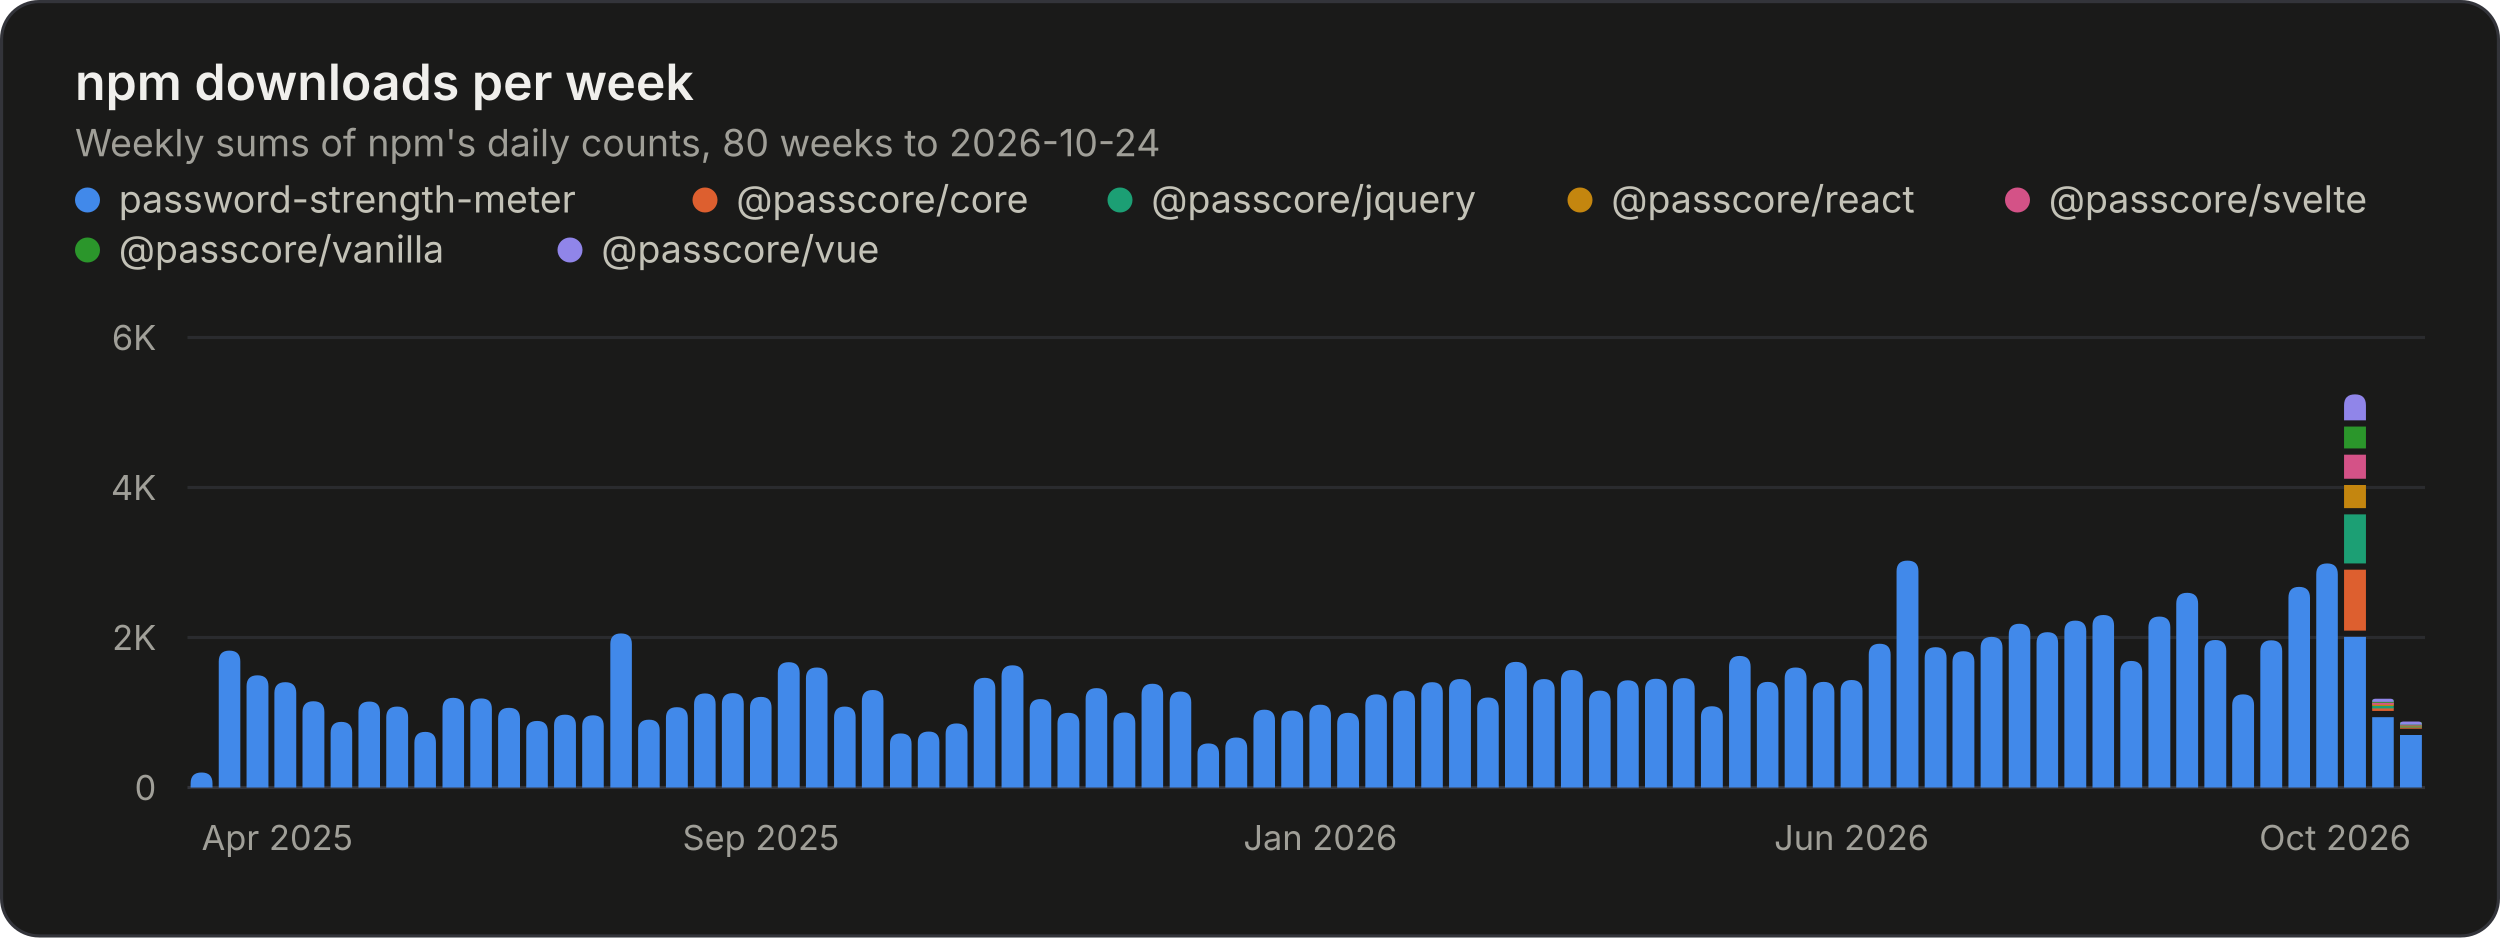
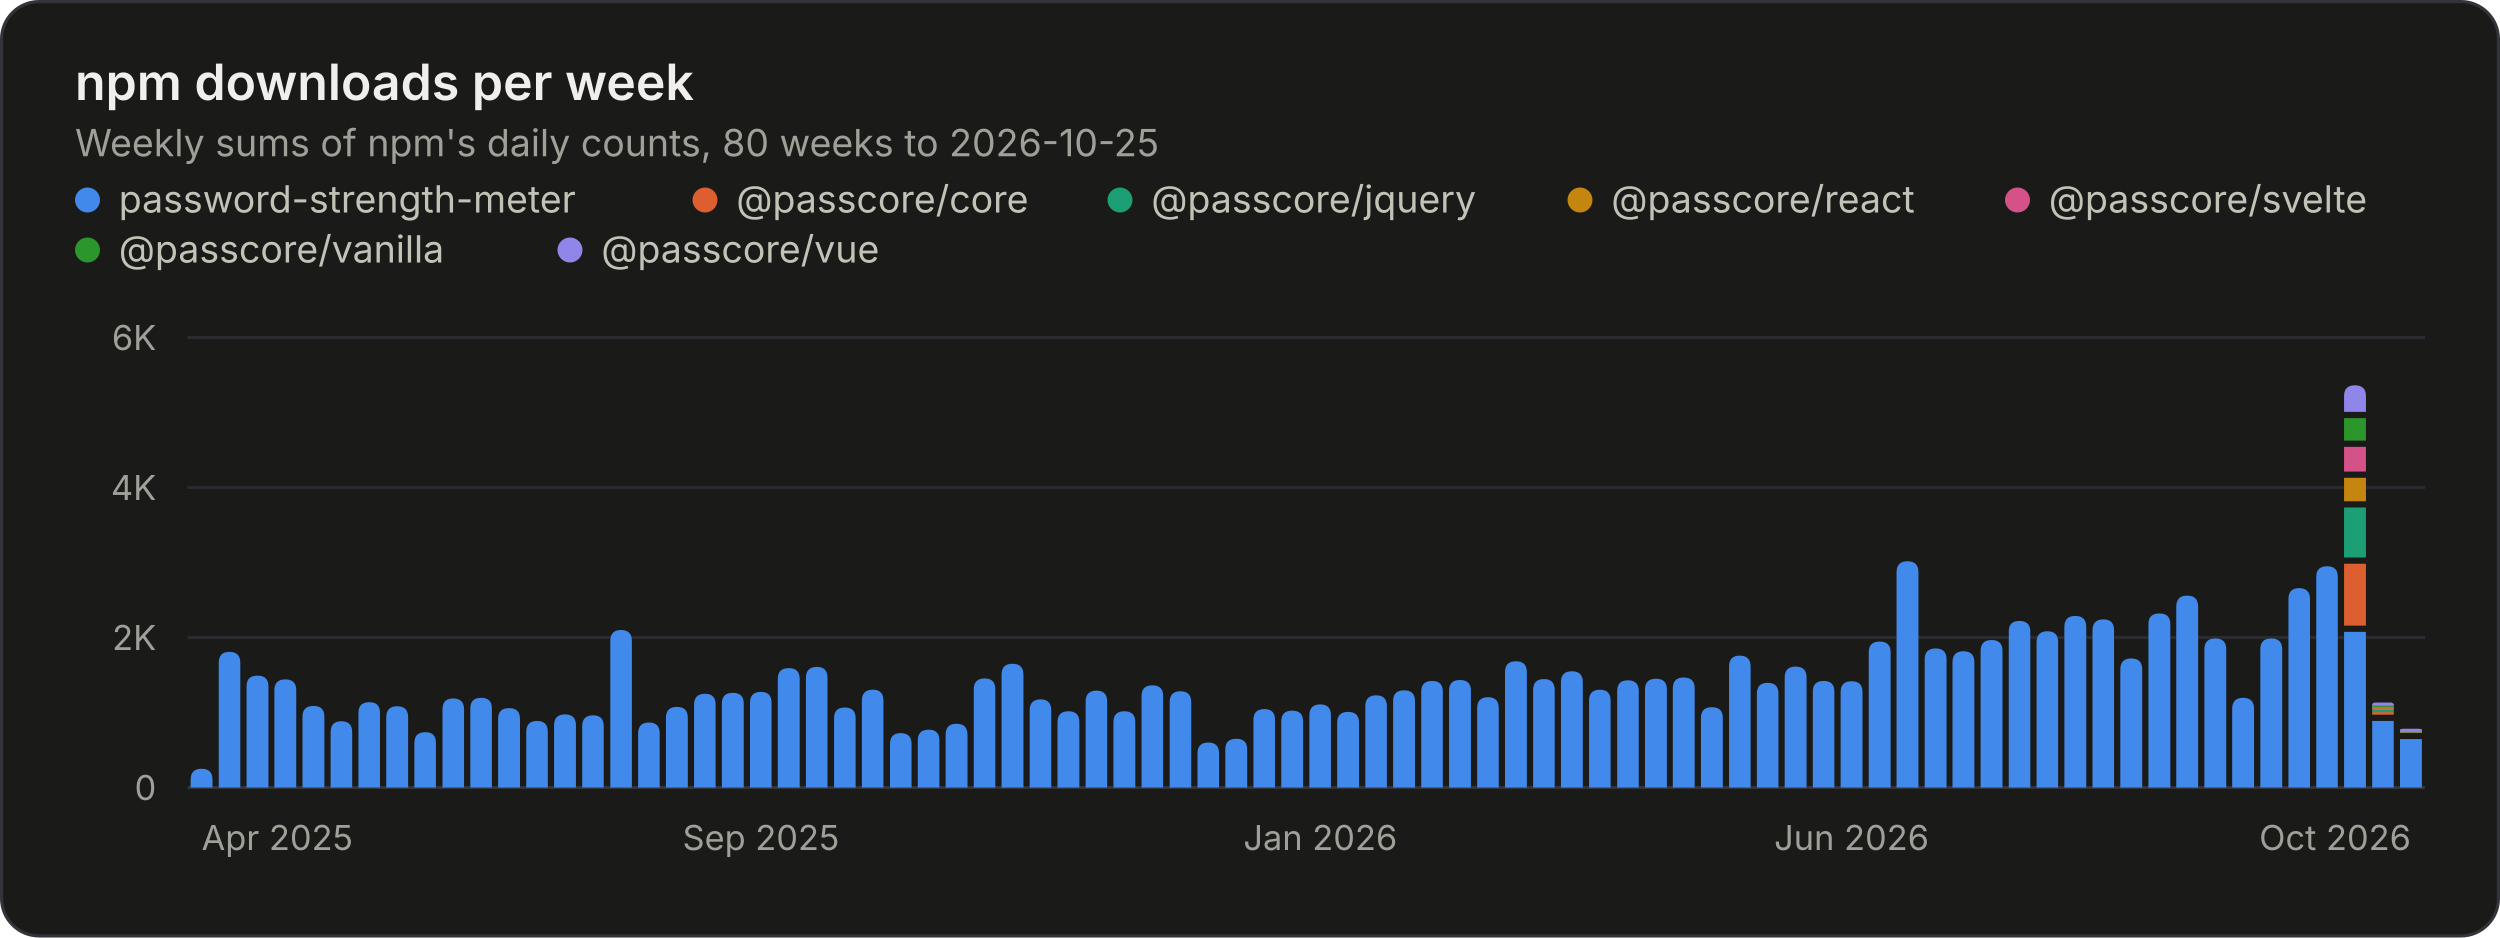
<svg xmlns="http://www.w3.org/2000/svg" width="800" height="300" viewBox="0 0 800 300" role="img" aria-labelledby="title desc">
  <style>.gs-rise{animation:gs-rise 1.1s ease-out backwards;transform-box:fill-box;transform-origin:bottom}@keyframes gs-rise{from{transform:scaleY(0)}to{transform:scaleY(1)}}@media (prefers-reduced-motion: reduce){.gs-rise{animation:none!important}}</style>
  <rect x="0.5" y="0.5" width="799" height="299" rx="12" fill="#1a1a19" stroke="#33343a" />
  <g font-family="&quot;IBM Plex Sans&quot;, system-ui, -apple-system, &quot;Segoe UI&quot;, sans-serif" font-size="11" fill="#c3c2b7" style="font-variant-numeric:tabular-nums">
    <text x="24" y="32" fill="#f0efec" font-size="16" font-weight="600">npm downloads per week</text>
-     <text x="24.0" y="50.0" fill="#a09f98" font-size="12">Weekly sums of npm's daily counts, 80 weeks to 2026-10-24</text>
+     <text x="24.0" y="50.0" fill="#a09f98" font-size="12">Weekly sums of npm's daily counts, 80 weeks to 2026-10-25</text>
    <circle cx="28" cy="64" r="4" fill="#4189ea" />
    <text x="38.0" y="68.0" fill="#c3c2b7" font-size="12">password-strength-meter</text>
    <circle cx="225.6" cy="64" r="4" fill="#dd5f2f" />
    <text x="235.6" y="68.0" fill="#c3c2b7" font-size="12">@passcore/core</text>
    <circle cx="358.4" cy="64" r="4" fill="#1c9f74" />
    <text x="368.4" y="68.0" fill="#c3c2b7" font-size="12">@passcore/jquery</text>
    <circle cx="505.6" cy="64" r="4" fill="#c4860f" />
    <text x="515.6" y="68.0" fill="#c3c2b7" font-size="12">@passcore/react</text>
    <circle cx="645.6" cy="64" r="4" fill="#d45287" />
    <text x="655.6" y="68.0" fill="#c3c2b7" font-size="12">@passcore/svelte</text>
    <circle cx="28" cy="80" r="4" fill="#2b962b" />
    <text x="38.0" y="84.0" fill="#c3c2b7" font-size="12">@passcore/vanilla</text>
    <circle cx="182.4" cy="80" r="4" fill="#9085e9" />
    <text x="192.4" y="84.0" fill="#c3c2b7" font-size="12">@passcore/vue</text>
    <line x1="60.0" x2="776.0" y1="252.0" y2="252.0" stroke="#33343a" />
    <text x="50.0" y="256.0" fill="#a09f98" text-anchor="end">0</text>
    <line x1="60.0" x2="776.0" y1="204.0" y2="204.0" stroke="#2a2b2e" />
    <text x="50.0" y="208.0" fill="#a09f98" text-anchor="end">2K</text>
    <line x1="60.0" x2="776.0" y1="156.0" y2="156.0" stroke="#2a2b2e" />
    <text x="50.0" y="160.0" fill="#a09f98" text-anchor="end">4K</text>
    <line x1="60.0" x2="776.0" y1="108.0" y2="108.0" stroke="#2a2b2e" />
    <text x="50.0" y="112.0" fill="#a09f98" text-anchor="end">6K</text>
    <text x="64.5" y="272.0" fill="#a09f98">Apr 2025</text>
    <text x="243.5" y="272.0" fill="#a09f98" text-anchor="middle">Sep 2025</text>
    <text x="422.5" y="272.0" fill="#a09f98" text-anchor="middle">Jan 2026</text>
    <text x="592.5" y="272.0" fill="#a09f98" text-anchor="middle">Jun 2026</text>
    <text x="771.5" y="272.0" fill="#a09f98" text-anchor="end">Oct 2026</text>
    <g class="gs-rise">
-       <path d="M61.0 252.0V250.7Q61.0 247.2 64.5 247.2H64.5Q68.0 247.2 68.0 250.7V252.0ZM70.0 252.0V211.7Q70.0 208.2 73.4 208.2H73.4Q76.9 208.2 76.9 211.7V252.0Z" fill="#4189ea" />
+       <path d="M61.0 252.0V249.5Q61.0 246.0 64.5 246.0H64.5Q68.0 246.0 68.0 249.5V252.0ZM70.0 252.0V212.1Q70.0 208.6 73.4 208.6H73.4Q76.9 208.6 76.9 212.1V252.0Z" fill="#4189ea" />
    </g>
    <g class="gs-rise" style="animation-delay:13ms">
-       <path d="M78.9 252.0V219.6Q78.9 216.1 82.4 216.1H82.4Q85.9 216.1 85.9 219.6V252.0Z" fill="#4189ea" />
+       <path d="M78.9 252.0V219.6Q78.9 216.2 82.4 216.2H82.4Q85.9 216.2 85.9 219.6V252.0Z" fill="#4189ea" />
    </g>
    <g class="gs-rise" style="animation-delay:19ms">
-       <path d="M87.8 252.0V221.8Q87.8 218.3 91.3 218.3H91.3Q94.8 218.3 94.8 221.8V252.0Z" fill="#4189ea" />
+       <path d="M87.8 252.0V220.9Q87.8 217.4 91.3 217.4H91.3Q94.8 217.4 94.8 220.9V252.0Z" fill="#4189ea" />
    </g>
    <g class="gs-rise" style="animation-delay:25ms">
-       <path d="M96.8 252.0V227.9Q96.8 224.4 100.3 224.4H100.3Q103.8 224.4 103.8 227.9V252.0ZM105.8 252.0V234.5Q105.8 231.0 109.2 231.0H109.2Q112.7 231.0 112.7 234.5V252.0Z" fill="#4189ea" />
+       <path d="M96.8 252.0V229.3Q96.8 225.9 100.3 225.9H100.3Q103.8 225.9 103.8 229.3V252.0ZM105.8 252.0V234.3Q105.8 230.8 109.2 230.8H109.2Q112.7 230.8 112.7 234.3V252.0Z" fill="#4189ea" />
    </g>
    <g class="gs-rise" style="animation-delay:38ms">
-       <path d="M114.7 252.0V227.9Q114.7 224.5 118.2 224.5H118.2Q121.6 224.5 121.6 227.9V252.0Z" fill="#4189ea" />
+       <path d="M114.7 252.0V228.1Q114.7 224.7 118.2 224.7H118.2Q121.6 224.7 121.6 228.1V252.0Z" fill="#4189ea" />
    </g>
    <g class="gs-rise" style="animation-delay:44ms">
-       <path d="M123.6 252.0V229.6Q123.6 226.1 127.1 226.1H127.1Q130.6 226.1 130.6 229.6V252.0Z" fill="#4189ea" />
+       <path d="M123.6 252.0V229.5Q123.6 226.0 127.1 226.0H127.1Q130.6 226.0 130.6 229.5V252.0Z" fill="#4189ea" />
    </g>
    <g class="gs-rise" style="animation-delay:50ms">
-       <path d="M132.6 252.0V237.7Q132.6 234.2 136.1 234.2H136.1Q139.5 234.2 139.5 237.7V252.0ZM141.6 252.0V226.8Q141.6 223.3 145.0 223.3H145.0Q148.5 223.3 148.5 226.8V252.0Z" fill="#4189ea" />
+       <path d="M132.6 252.0V237.7Q132.6 234.3 136.1 234.3H136.1Q139.5 234.3 139.5 237.7V252.0ZM141.6 252.0V227.0Q141.6 223.5 145.0 223.5H145.0Q148.5 223.5 148.5 227.0V252.0Z" fill="#4189ea" />
    </g>
    <g class="gs-rise" style="animation-delay:63ms">
-       <path d="M150.5 252.0V226.9Q150.5 223.5 154.0 223.5H154.0Q157.4 223.5 157.4 226.9V252.0Z" fill="#4189ea" />
+       <path d="M150.5 252.0V226.7Q150.5 223.3 154.0 223.3H154.0Q157.4 223.3 157.4 226.7V252.0Z" fill="#4189ea" />
    </g>
    <g class="gs-rise" style="animation-delay:69ms">
-       <path d="M159.4 252.0V230.0Q159.4 226.5 162.9 226.5H162.9Q166.4 226.5 166.4 230.0V252.0Z" fill="#4189ea" />
+       <path d="M159.4 252.0V230.0Q159.4 226.6 162.9 226.6H162.9Q166.4 226.6 166.4 230.0V252.0Z" fill="#4189ea" />
    </g>
    <g class="gs-rise" style="animation-delay:75ms">
-       <path d="M168.4 252.0V234.1Q168.4 230.7 171.9 230.7H171.9Q175.3 230.7 175.3 234.1V252.0ZM177.3 252.0V232.1Q177.3 228.7 180.8 228.7H180.8Q184.3 228.7 184.3 232.1V252.0Z" fill="#4189ea" />
+       <path d="M168.4 252.0V234.2Q168.4 230.7 171.9 230.7H171.9Q175.3 230.7 175.3 234.2V252.0ZM177.3 252.0V232.1Q177.3 228.6 180.8 228.6H180.8Q184.3 228.6 184.3 232.1V252.0Z" fill="#4189ea" />
    </g>
    <g class="gs-rise" style="animation-delay:88ms">
      <path d="M186.3 252.0V232.4Q186.3 228.9 189.8 228.9H189.8Q193.2 228.9 193.2 232.4V252.0Z" fill="#4189ea" />
    </g>
    <g class="gs-rise" style="animation-delay:94ms">
-       <path d="M195.3 252.0V206.1Q195.3 202.7 198.7 202.7H198.7Q202.2 202.7 202.2 206.1V252.0Z" fill="#4189ea" />
+       <path d="M195.3 252.0V205.1Q195.3 201.6 198.7 201.6H198.7Q202.2 201.6 202.2 205.1V252.0Z" fill="#4189ea" />
    </g>
    <g class="gs-rise" style="animation-delay:100ms">
-       <path d="M204.2 252.0V233.7Q204.2 230.3 207.7 230.3H207.7Q211.1 230.3 211.1 233.7V252.0ZM213.1 252.0V229.8Q213.1 226.3 216.6 226.3H216.6Q220.1 226.3 220.1 229.8V252.0Z" fill="#4189ea" />
+       <path d="M204.2 252.0V234.7Q204.2 231.2 207.7 231.2H207.7Q211.1 231.2 211.1 234.7V252.0ZM213.1 252.0V229.7Q213.1 226.2 216.6 226.2H216.6Q220.1 226.2 220.1 229.7V252.0Z" fill="#4189ea" />
    </g>
    <g class="gs-rise" style="animation-delay:113ms">
-       <path d="M222.1 252.0V225.4Q222.1 221.9 225.6 221.9H225.6Q229.0 221.9 229.0 225.4V252.0Z" fill="#4189ea" />
+       <path d="M222.1 252.0V225.5Q222.1 222.0 225.6 222.0H225.6Q229.0 222.0 229.0 225.5V252.0Z" fill="#4189ea" />
    </g>
    <g class="gs-rise" style="animation-delay:119ms">
-       <path d="M231.0 252.0V225.3Q231.0 221.8 234.5 221.8H234.5Q238.0 221.8 238.0 225.3V252.0Z" fill="#4189ea" />
+       <path d="M231.0 252.0V225.1Q231.0 221.7 234.5 221.7H234.5Q238.0 221.7 238.0 225.1V252.0Z" fill="#4189ea" />
    </g>
    <g class="gs-rise" style="animation-delay:125ms">
-       <path d="M240.0 252.0V226.5Q240.0 223.0 243.5 223.0H243.5Q246.9 223.0 246.9 226.5V252.0ZM248.9 252.0V215.4Q248.9 211.9 252.4 211.9H252.4Q255.9 211.9 255.9 215.4V252.0Z" fill="#4189ea" />
+       <path d="M240.0 252.0V224.9Q240.0 221.4 243.5 221.4H243.5Q246.9 221.4 246.9 224.9V252.0ZM248.9 252.0V217.2Q248.9 213.8 252.4 213.8H252.4Q255.9 213.8 255.9 217.2V252.0Z" fill="#4189ea" />
    </g>
    <g class="gs-rise" style="animation-delay:138ms">
-       <path d="M257.9 252.0V217.1Q257.9 213.6 261.4 213.6H261.4Q264.8 213.6 264.8 217.1V252.0Z" fill="#4189ea" />
+       <path d="M257.9 252.0V216.9Q257.9 213.4 261.4 213.4H261.4Q264.8 213.4 264.8 216.9V252.0Z" fill="#4189ea" />
    </g>
    <g class="gs-rise" style="animation-delay:144ms">
-       <path d="M266.9 252.0V229.6Q266.9 226.1 270.3 226.1H270.3Q273.8 226.1 273.8 229.6V252.0Z" fill="#4189ea" />
+       <path d="M266.9 252.0V229.8Q266.9 226.4 270.3 226.4H270.3Q273.8 226.4 273.8 229.8V252.0Z" fill="#4189ea" />
    </g>
    <g class="gs-rise" style="animation-delay:150ms">
-       <path d="M275.8 252.0V224.3Q275.8 220.8 279.3 220.8H279.3Q282.7 220.8 282.7 224.3V252.0ZM284.8 252.0V238.1Q284.8 234.7 288.2 234.7H288.2Q291.7 234.7 291.7 238.1V252.0Z" fill="#4189ea" />
+       <path d="M275.8 252.0V224.2Q275.8 220.7 279.3 220.7H279.3Q282.7 220.7 282.7 224.2V252.0ZM284.8 252.0V238.1Q284.8 234.6 288.2 234.6H288.2Q291.7 234.6 291.7 238.1V252.0Z" fill="#4189ea" />
    </g>
    <g class="gs-rise" style="animation-delay:163ms">
-       <path d="M293.7 252.0V237.5Q293.7 234.1 297.2 234.1H297.2Q300.6 234.1 300.6 237.5V252.0Z" fill="#4189ea" />
+       <path d="M293.7 252.0V236.9Q293.7 233.5 297.2 233.5H297.2Q300.6 233.5 300.6 236.9V252.0Z" fill="#4189ea" />
    </g>
    <g class="gs-rise" style="animation-delay:169ms">
-       <path d="M302.6 252.0V234.9Q302.6 231.5 306.1 231.5H306.1Q309.6 231.5 309.6 234.9V252.0Z" fill="#4189ea" />
+       <path d="M302.6 252.0V235.1Q302.6 231.6 306.1 231.6H306.1Q309.6 231.6 309.6 235.1V252.0Z" fill="#4189ea" />
    </g>
    <g class="gs-rise" style="animation-delay:175ms">
-       <path d="M311.6 252.0V220.3Q311.6 216.9 315.1 216.9H315.1Q318.5 216.9 318.5 220.3V252.0ZM320.5 252.0V216.4Q320.5 212.9 324.0 212.9H324.0Q327.5 212.9 327.5 216.4V252.0Z" fill="#4189ea" />
+       <path d="M311.6 252.0V220.6Q311.6 217.1 315.1 217.1H315.1Q318.5 217.1 318.5 220.6V252.0ZM320.5 252.0V215.9Q320.5 212.4 324.0 212.4H324.0Q327.5 212.4 327.5 215.9V252.0Z" fill="#4189ea" />
    </g>
    <g class="gs-rise" style="animation-delay:188ms">
-       <path d="M329.5 252.0V227.1Q329.5 223.7 333.0 223.7H333.0Q336.4 223.7 336.4 227.1V252.0Z" fill="#4189ea" />
+       <path d="M329.5 252.0V227.3Q329.5 223.8 333.0 223.8H333.0Q336.4 223.8 336.4 227.3V252.0Z" fill="#4189ea" />
    </g>
    <g class="gs-rise" style="animation-delay:194ms">
-       <path d="M338.4 252.0V231.5Q338.4 228.1 341.9 228.1H341.9Q345.4 228.1 345.4 231.5V252.0Z" fill="#4189ea" />
+       <path d="M338.4 252.0V231.1Q338.4 227.6 341.9 227.6H341.9Q345.4 227.6 345.4 231.1V252.0Z" fill="#4189ea" />
    </g>
    <g class="gs-rise" style="animation-delay:200ms">
-       <path d="M347.4 252.0V223.7Q347.4 220.2 350.9 220.2H350.9Q354.3 220.2 354.3 223.7V252.0ZM356.3 252.0V231.5Q356.3 228.0 359.8 228.0H359.8Q363.3 228.0 363.3 231.5V252.0Z" fill="#4189ea" />
+       <path d="M347.4 252.0V224.5Q347.4 221.0 350.9 221.0H350.9Q354.3 221.0 354.3 224.5V252.0ZM356.3 252.0V231.1Q356.3 227.6 359.8 227.6H359.8Q363.3 227.6 363.3 231.1V252.0Z" fill="#4189ea" />
    </g>
    <g class="gs-rise" style="animation-delay:213ms">
-       <path d="M365.3 252.0V222.3Q365.3 218.8 368.8 218.8H368.8Q372.2 218.8 372.2 222.3V252.0Z" fill="#4189ea" />
+       <path d="M365.3 252.0V222.7Q365.3 219.3 368.8 219.3H368.8Q372.2 219.3 372.2 222.7V252.0Z" fill="#4189ea" />
    </g>
    <g class="gs-rise" style="animation-delay:219ms">
-       <path d="M374.3 252.0V224.8Q374.3 221.3 377.7 221.3H377.7Q381.2 221.3 381.2 224.8V252.0Z" fill="#4189ea" />
+       <path d="M374.3 252.0V224.7Q374.3 221.2 377.7 221.2H377.7Q381.2 221.2 381.2 224.7V252.0Z" fill="#4189ea" />
    </g>
    <g class="gs-rise" style="animation-delay:225ms">
-       <path d="M383.2 252.0V241.3Q383.2 237.9 386.7 237.9H386.7Q390.1 237.9 390.1 241.3V252.0ZM392.1 252.0V239.4Q392.1 236.0 395.6 236.0H395.6Q399.1 236.0 399.1 239.4V252.0Z" fill="#4189ea" />
+       <path d="M383.2 252.0V241.1Q383.2 237.6 386.7 237.6H386.7Q390.1 237.6 390.1 241.1V252.0ZM392.1 252.0V239.8Q392.1 236.4 395.6 236.4H395.6Q399.1 236.4 399.1 239.8V252.0Z" fill="#4189ea" />
    </g>
    <g class="gs-rise" style="animation-delay:238ms">
-       <path d="M401.1 252.0V230.6Q401.1 227.1 404.6 227.1H404.6Q408.0 227.1 408.0 230.6V252.0Z" fill="#4189ea" />
+       <path d="M401.1 252.0V230.3Q401.1 226.9 404.6 226.9H404.6Q408.0 226.9 408.0 230.3V252.0Z" fill="#4189ea" />
    </g>
    <g class="gs-rise" style="animation-delay:244ms">
      <path d="M410.0 252.0V230.9Q410.0 227.4 413.5 227.4H413.5Q417.0 227.4 417.0 230.9V252.0Z" fill="#4189ea" />
    </g>
    <g class="gs-rise" style="animation-delay:250ms">
-       <path d="M419.0 252.0V229.0Q419.0 225.5 422.5 225.5H422.5Q425.9 225.5 425.9 229.0V252.0ZM427.9 252.0V231.6Q427.9 228.1 431.4 228.1H431.4Q434.9 228.1 434.9 231.6V252.0Z" fill="#4189ea" />
+       <path d="M419.0 252.0V228.9Q419.0 225.4 422.5 225.4H422.5Q425.9 225.4 425.9 228.9V252.0ZM427.9 252.0V231.3Q427.9 227.8 431.4 227.8H431.4Q434.9 227.8 434.9 231.3V252.0Z" fill="#4189ea" />
    </g>
    <g class="gs-rise" style="animation-delay:263ms">
-       <path d="M436.9 252.0V225.7Q436.9 222.2 440.4 222.2H440.4Q443.8 222.2 443.8 225.7V252.0Z" fill="#4189ea" />
+       <path d="M436.9 252.0V226.0Q436.9 222.5 440.4 222.5H440.4Q443.8 222.5 443.8 226.0V252.0Z" fill="#4189ea" />
    </g>
    <g class="gs-rise" style="animation-delay:269ms">
-       <path d="M445.8 252.0V224.4Q445.8 221.0 449.3 221.0H449.3Q452.8 221.0 452.8 224.4V252.0Z" fill="#4189ea" />
+       <path d="M445.8 252.0V224.3Q445.8 220.9 449.3 220.9H449.3Q452.8 220.9 452.8 224.3V252.0Z" fill="#4189ea" />
    </g>
    <g class="gs-rise" style="animation-delay:275ms">
-       <path d="M454.8 252.0V221.8Q454.8 218.3 458.3 218.3H458.3Q461.7 218.3 461.7 221.8V252.0ZM463.7 252.0V220.7Q463.7 217.3 467.2 217.3H467.2Q470.7 217.3 470.7 220.7V252.0Z" fill="#4189ea" />
+       <path d="M454.8 252.0V221.3Q454.8 217.9 458.3 217.9H458.3Q461.7 217.9 461.7 221.3V252.0ZM463.7 252.0V221.0Q463.7 217.6 467.2 217.6H467.2Q470.7 217.6 470.7 221.0V252.0Z" fill="#4189ea" />
    </g>
    <g class="gs-rise" style="animation-delay:288ms">
-       <path d="M472.7 252.0V226.7Q472.7 223.2 476.2 223.2H476.2Q479.6 223.2 479.6 226.7V252.0Z" fill="#4189ea" />
+       <path d="M472.7 252.0V226.6Q472.7 223.1 476.2 223.1H476.2Q479.6 223.1 479.6 226.6V252.0Z" fill="#4189ea" />
    </g>
    <g class="gs-rise" style="animation-delay:294ms">
-       <path d="M481.6 252.0V215.2Q481.6 211.8 485.1 211.8H485.1Q488.6 211.8 488.6 215.2V252.0Z" fill="#4189ea" />
+       <path d="M481.6 252.0V215.1Q481.6 211.6 485.1 211.6H485.1Q488.6 211.6 488.6 215.1V252.0Z" fill="#4189ea" />
    </g>
    <g class="gs-rise" style="animation-delay:300ms">
-       <path d="M490.6 252.0V220.8Q490.6 217.3 494.1 217.3H494.1Q497.5 217.3 497.5 220.8V252.0ZM499.5 252.0V217.9Q499.5 214.4 503.0 214.4H503.0Q506.5 214.4 506.5 217.9V252.0Z" fill="#4189ea" />
+       <path d="M490.6 252.0V220.8Q490.6 217.3 494.1 217.3H494.1Q497.5 217.3 497.5 220.8V252.0ZM499.5 252.0V218.3Q499.5 214.8 503.0 214.8H503.0Q506.5 214.8 506.5 218.3V252.0Z" fill="#4189ea" />
    </g>
    <g class="gs-rise" style="animation-delay:313ms">
-       <path d="M508.5 252.0V224.5Q508.5 221.0 512.0 221.0H512.0Q515.4 221.0 515.4 224.5V252.0Z" fill="#4189ea" />
+       <path d="M508.5 252.0V224.2Q508.5 220.7 512.0 220.7H512.0Q515.4 220.7 515.4 224.2V252.0Z" fill="#4189ea" />
    </g>
    <g class="gs-rise" style="animation-delay:319ms">
-       <path d="M517.5 252.0V221.2Q517.5 217.7 520.9 217.7H520.9Q524.4 217.7 524.4 221.2V252.0Z" fill="#4189ea" />
+       <path d="M517.5 252.0V221.1Q517.5 217.7 520.9 217.7H520.9Q524.4 217.7 524.4 221.1V252.0Z" fill="#4189ea" />
    </g>
    <g class="gs-rise" style="animation-delay:325ms">
-       <path d="M526.4 252.0V220.7Q526.4 217.2 529.9 217.2H529.9Q533.4 217.2 533.4 220.7V252.0ZM535.3 252.0V220.4Q535.3 217.0 538.8 217.0H538.8Q542.3 217.0 542.3 220.4V252.0Z" fill="#4189ea" />
+       <path d="M526.4 252.0V220.6Q526.4 217.2 529.9 217.2H529.9Q533.4 217.2 533.4 220.6V252.0ZM535.3 252.0V220.3Q535.3 216.8 538.8 216.8H538.8Q542.3 216.8 542.3 220.3V252.0Z" fill="#4189ea" />
    </g>
    <g class="gs-rise" style="animation-delay:338ms">
-       <path d="M544.3 252.0V229.4Q544.3 226.0 547.8 226.0H547.8Q551.3 226.0 551.3 229.4V252.0Z" fill="#4189ea" />
+       <path d="M544.3 252.0V229.7Q544.3 226.3 547.8 226.3H547.8Q551.3 226.3 551.3 229.7V252.0Z" fill="#4189ea" />
    </g>
    <g class="gs-rise" style="animation-delay:344ms">
-       <path d="M553.3 252.0V213.4Q553.3 209.9 556.7 209.9H556.7Q560.2 209.9 560.2 213.4V252.0Z" fill="#4189ea" />
+       <path d="M553.3 252.0V213.3Q553.3 209.8 556.7 209.8H556.7Q560.2 209.8 560.2 213.3V252.0Z" fill="#4189ea" />
    </g>
    <g class="gs-rise" style="animation-delay:350ms">
-       <path d="M562.2 252.0V221.7Q562.2 218.2 565.7 218.2H565.7Q569.1 218.2 569.1 221.7V252.0ZM571.1 252.0V217.1Q571.1 213.6 574.6 213.6H574.6Q578.1 213.6 578.1 217.1V252.0Z" fill="#4189ea" />
+       <path d="M562.2 252.0V222.0Q562.2 218.5 565.7 218.5H565.7Q569.1 218.5 569.1 222.0V252.0ZM571.1 252.0V216.8Q571.1 213.3 574.6 213.3H574.6Q578.1 213.3 578.1 216.8V252.0Z" fill="#4189ea" />
    </g>
    <g class="gs-rise" style="animation-delay:363ms">
-       <path d="M580.1 252.0V221.7Q580.1 218.2 583.6 218.2H583.6Q587.0 218.2 587.0 221.7V252.0Z" fill="#4189ea" />
+       <path d="M580.1 252.0V221.3Q580.1 217.9 583.6 217.9H583.6Q587.0 217.9 587.0 221.3V252.0Z" fill="#4189ea" />
    </g>
    <g class="gs-rise" style="animation-delay:369ms">
-       <path d="M589.0 252.0V221.1Q589.0 217.6 592.5 217.6H592.5Q596.0 217.6 596.0 221.1V252.0Z" fill="#4189ea" />
+       <path d="M589.0 252.0V221.4Q589.0 218.0 592.5 218.0H592.5Q596.0 218.0 596.0 221.4V252.0Z" fill="#4189ea" />
    </g>
    <g class="gs-rise" style="animation-delay:375ms">
-       <path d="M598.0 252.0V209.5Q598.0 206.0 601.5 206.0H601.5Q605.0 206.0 605.0 209.5V252.0ZM606.9 252.0V182.8Q606.9 179.4 610.4 179.4H610.4Q613.9 179.4 613.9 182.8V252.0Z" fill="#4189ea" />
+       <path d="M598.0 252.0V208.7Q598.0 205.3 601.5 205.3H601.5Q605.0 205.3 605.0 208.7V252.0ZM606.9 252.0V183.1Q606.9 179.6 610.4 179.6H610.4Q613.9 179.6 613.9 183.1V252.0Z" fill="#4189ea" />
    </g>
    <g class="gs-rise" style="animation-delay:388ms">
-       <path d="M615.9 252.0V210.6Q615.9 207.1 619.4 207.1H619.4Q622.9 207.1 622.9 210.6V252.0Z" fill="#4189ea" />
+       <path d="M615.9 252.0V211.0Q615.9 207.5 619.4 207.5H619.4Q622.9 207.5 622.9 211.0V252.0Z" fill="#4189ea" />
    </g>
    <g class="gs-rise" style="animation-delay:394ms">
-       <path d="M624.8 252.0V211.8Q624.8 208.4 628.3 208.4H628.3Q631.8 208.4 631.8 211.8V252.0Z" fill="#4189ea" />
+       <path d="M624.8 252.0V211.9Q624.8 208.4 628.3 208.4H628.3Q631.8 208.4 631.8 211.9V252.0Z" fill="#4189ea" />
    </g>
    <g class="gs-rise" style="animation-delay:400ms">
-       <path d="M633.8 252.0V207.3Q633.8 203.8 637.3 203.8H637.3Q640.8 203.8 640.8 207.3V252.0ZM642.8 252.0V203.1Q642.8 199.6 646.2 199.6H646.2Q649.7 199.6 649.7 203.1V252.0Z" fill="#4189ea" />
+       <path d="M633.8 252.0V208.3Q633.8 204.8 637.3 204.8H637.3Q640.8 204.8 640.8 208.3V252.0ZM642.8 252.0V202.1Q642.8 198.7 646.2 198.7H646.2Q649.7 198.7 649.7 202.1V252.0Z" fill="#4189ea" />
    </g>
    <g class="gs-rise" style="animation-delay:413ms">
-       <path d="M651.7 252.0V205.8Q651.7 202.3 655.2 202.3H655.2Q658.6 202.3 658.6 205.8V252.0Z" fill="#4189ea" />
+       <path d="M651.7 252.0V205.5Q651.7 202.0 655.2 202.0H655.2Q658.6 202.0 658.6 205.5V252.0Z" fill="#4189ea" />
    </g>
    <g class="gs-rise" style="animation-delay:419ms">
-       <path d="M660.6 252.0V202.1Q660.6 198.6 664.1 198.6H664.1Q667.6 198.6 667.6 202.1V252.0Z" fill="#4189ea" />
+       <path d="M660.6 252.0V200.6Q660.6 197.1 664.1 197.1H664.1Q667.6 197.1 667.6 200.6V252.0Z" fill="#4189ea" />
    </g>
    <g class="gs-rise" style="animation-delay:425ms">
-       <path d="M669.6 252.0V200.2Q669.6 196.8 673.1 196.8H673.1Q676.5 196.8 676.5 200.2V252.0ZM678.5 252.0V215.0Q678.5 211.5 682.0 211.5H682.0Q685.5 211.5 685.5 215.0V252.0Z" fill="#4189ea" />
+       <path d="M669.6 252.0V201.7Q669.6 198.2 673.1 198.2H673.1Q676.5 198.2 676.5 201.7V252.0ZM678.5 252.0V214.2Q678.5 210.7 682.0 210.7H682.0Q685.5 210.7 685.5 214.2V252.0Z" fill="#4189ea" />
    </g>
    <g class="gs-rise" style="animation-delay:438ms">
-       <path d="M687.5 252.0V200.8Q687.5 197.3 691.0 197.3H691.0Q694.5 197.3 694.5 200.8V252.0Z" fill="#4189ea" />
+       <path d="M687.5 252.0V199.7Q687.5 196.3 691.0 196.3H691.0Q694.5 196.3 694.5 199.7V252.0Z" fill="#4189ea" />
    </g>
    <g class="gs-rise" style="animation-delay:444ms">
-       <path d="M696.4 252.0V193.2Q696.4 189.7 699.9 189.7H699.9Q703.4 189.7 703.4 193.2V252.0Z" fill="#4189ea" />
+       <path d="M696.4 252.0V194.1Q696.4 190.6 699.9 190.6H699.9Q703.4 190.6 703.4 194.1V252.0Z" fill="#4189ea" />
    </g>
    <g class="gs-rise" style="animation-delay:450ms">
-       <path d="M705.4 252.0V208.3Q705.4 204.8 708.9 204.8H708.9Q712.4 204.8 712.4 208.3V252.0ZM714.3 252.0V225.7Q714.3 222.2 717.8 222.2H717.8Q721.3 222.2 721.3 225.7V252.0Z" fill="#4189ea" />
+       <path d="M705.4 252.0V207.8Q705.4 204.3 708.9 204.3H708.9Q712.4 204.3 712.4 207.8V252.0ZM714.3 252.0V226.8Q714.3 223.3 717.8 223.3H717.8Q721.3 223.3 721.3 226.8V252.0Z" fill="#4189ea" />
    </g>
    <g class="gs-rise" style="animation-delay:463ms">
-       <path d="M723.3 252.0V208.4Q723.3 204.9 726.8 204.9H726.8Q730.3 204.9 730.3 208.4V252.0Z" fill="#4189ea" />
+       <path d="M723.3 252.0V207.8Q723.3 204.3 726.8 204.3H726.8Q730.3 204.3 730.3 207.8V252.0Z" fill="#4189ea" />
    </g>
    <g class="gs-rise" style="animation-delay:469ms">
-       <path d="M732.3 252.0V191.3Q732.3 187.8 735.7 187.8H735.7Q739.2 187.8 739.2 191.3V252.0Z" fill="#4189ea" />
+       <path d="M732.3 252.0V191.7Q732.3 188.2 735.7 188.2H735.7Q739.2 188.2 739.2 191.7V252.0Z" fill="#4189ea" />
    </g>
    <g class="gs-rise" style="animation-delay:475ms">
-       <path d="M741.2 252.0V183.8Q741.2 180.3 744.7 180.3H744.7Q748.1 180.3 748.1 183.8V252.0ZM750.1 252.0V203.8H757.1V252.0Z" fill="#4189ea" />
-       <path d="M750.1 201.8V182.3H757.1V201.8Z" fill="#dd5f2f" />
-       <path d="M750.1 180.3V164.6H757.1V180.3Z" fill="#1c9f74" />
-       <path d="M750.1 162.6V155.2H757.1V162.6Z" fill="#c4860f" />
-       <path d="M750.1 153.2V145.5H757.1V153.2Z" fill="#d45287" />
-       <path d="M750.1 143.5V136.5H757.1V143.5Z" fill="#2b962b" />
-       <path d="M750.1 134.5V129.7Q750.1 126.2 753.6 126.2H753.6Q757.1 126.2 757.1 129.7V134.5Z" fill="#9085e9" />
+       <path d="M741.2 252.0V184.6Q741.2 181.2 744.7 181.2H744.7Q748.1 181.2 748.1 184.6V252.0ZM750.1 252.0V202.2H757.1V252.0Z" fill="#4189ea" />
+       <path d="M750.1 200.2V180.4H757.1V200.2Z" fill="#dd5f2f" />
+       <path d="M750.1 178.4V162.4H757.1V178.4Z" fill="#1c9f74" />
+       <path d="M750.1 160.4V152.9H757.1V160.4Z" fill="#c4860f" />
+       <path d="M750.1 150.9V143.0H757.1V150.9Z" fill="#d45287" />
+       <path d="M750.1 141.0V133.8H757.1V141.0Z" fill="#2b962b" />
+       <path d="M750.1 131.8V126.7Q750.1 123.3 753.6 123.3H753.6Q757.1 123.3 757.1 126.7V131.8Z" fill="#9085e9" />
    </g>
    <g class="gs-rise" style="animation-delay:488ms">
-       <path d="M759.1 252.0V229.5H766.0V252.0Z" fill="#4189ea" />
-       <path d="M759.1 227.5V226.5H766.0V227.5Z" fill="#dd5f2f" />
-       <path d="M759.1 226.7V225.7H766.0V226.7Z" fill="#1c9f74" />
-       <path d="M759.1 225.9V224.9H766.0V225.9Z" fill="#c4860f" />
-       <path d="M759.1 225.5V224.5H766.0V225.5Z" fill="#d45287" />
-       <path d="M759.1 224.9V223.9H766.0V224.9Z" fill="#2b962b" />
-       <path d="M759.1 224.6V224.6Q759.1 223.6 760.1 223.6H765.0Q766.0 223.6 766.0 224.6V224.6Z" fill="#9085e9" />
+       <path d="M759.1 252.0V230.7H766.0V252.0Z" fill="#4189ea" />
+       <path d="M759.1 228.7V227.7H766.0V228.7Z" fill="#dd5f2f" />
+       <path d="M759.1 227.9V226.9H766.0V227.9Z" fill="#1c9f74" />
+       <path d="M759.1 227.1V226.1H766.0V227.1Z" fill="#c4860f" />
+       <path d="M759.1 226.7V225.7H766.0V226.7Z" fill="#d45287" />
+       <path d="M759.1 226.2V225.2H766.0V226.2Z" fill="#2b962b" />
+       <path d="M759.1 225.8V225.8Q759.1 224.8 760.1 224.8H765.0Q766.0 224.8 766.0 225.8V225.8Z" fill="#9085e9" />
    </g>
    <g class="gs-rise" style="animation-delay:494ms">
-       <path d="M768.0 252.0V235.2H775.0V252.0Z" fill="#4189ea" />
-       <path d="M768.0 233.2V232.2H775.0V233.2Z" fill="#dd5f2f" />
-       <path d="M768.0 232.8V231.8H775.0V232.8Z" fill="#1c9f74" />
-       <path d="M768.0 232.5V231.5H775.0V232.5Z" fill="#c4860f" />
-       <path d="M768.0 232.3V231.3H775.0V232.3Z" fill="#d45287" />
-       <path d="M768.0 232.1V231.1H775.0V232.1Z" fill="#2b962b" />
-       <path d="M768.0 231.9V231.9Q768.0 230.9 769.0 230.9H774.0Q775.0 230.9 775.0 231.9V231.9Z" fill="#9085e9" />
+       <path d="M768.0 252.0V236.5H775.0V252.0Z" fill="#4189ea" />
+       <path d="M768.0 234.5V233.5H775.0V234.5Z" fill="#dd5f2f" />
+       <path d="M768.0 234.5V233.5H775.0V234.5Z" fill="#1c9f74" />
+       <path d="M768.0 234.4V233.4H775.0V234.4Z" fill="#c4860f" />
+       <path d="M768.0 234.3V233.3H775.0V234.3Z" fill="#d45287" />
+       <path d="M768.0 234.3V233.3H775.0V234.3Z" fill="#2b962b" />
+       <path d="M768.0 234.2V234.2Q768.0 233.2 769.0 233.2H774.0Q775.0 233.2 775.0 234.2V234.2Z" fill="#9085e9" />
    </g>
  </g>
</svg>
